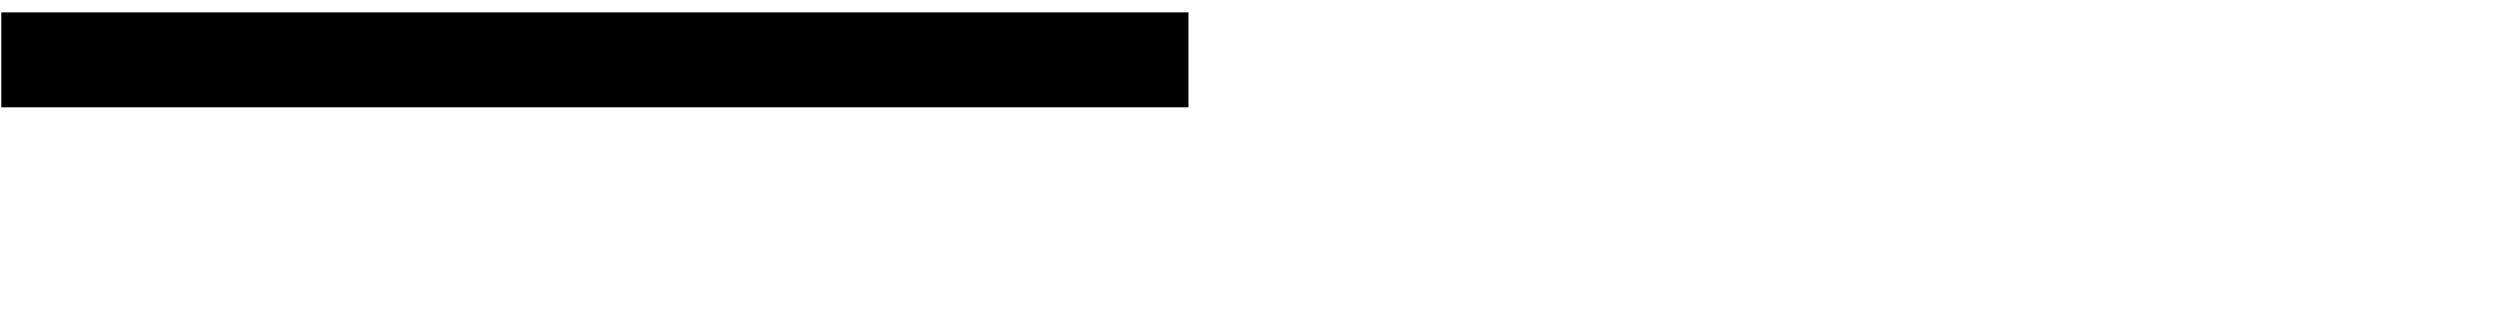
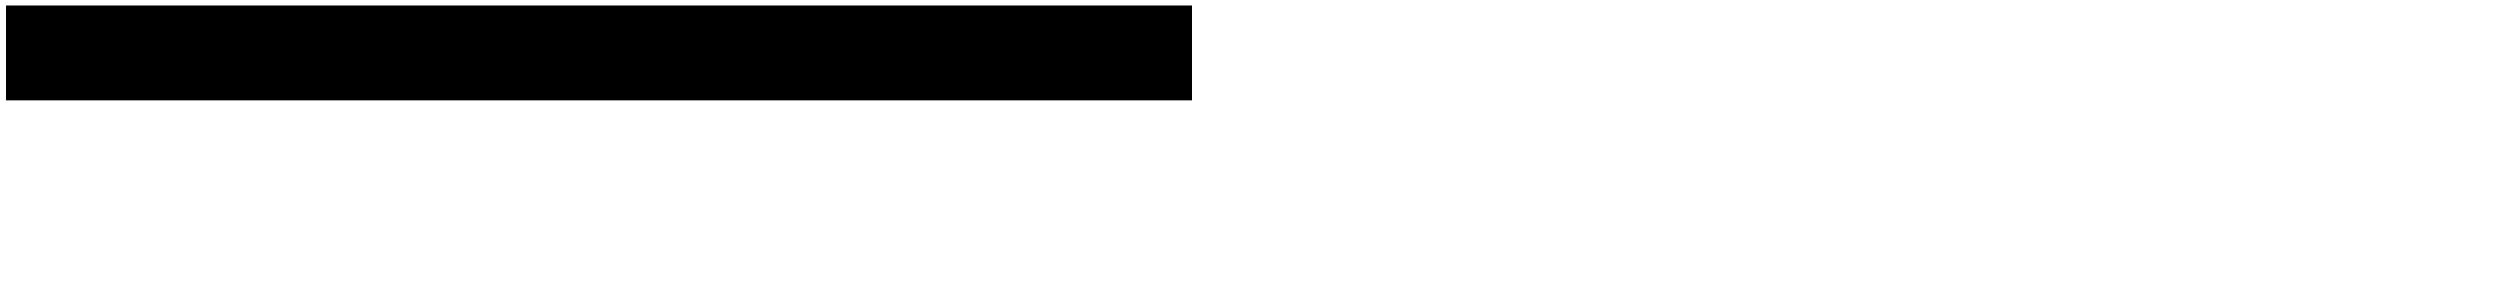
- <svg xmlns="http://www.w3.org/2000/svg" width="199" height="25" viewBox="0 0 199 25" fill="none">
-   <path d="M0.104 0.984V8.543H94.602V0.984H0.104Z" fill="black" />
+ <svg xmlns="http://www.w3.org/2000/svg" width="166" height="20" viewBox="0 0 166 20" fill="none">
+   <path d="M0.4 0.365V6.664H79.148V0.365H0.4Z" fill="black" />
</svg>
